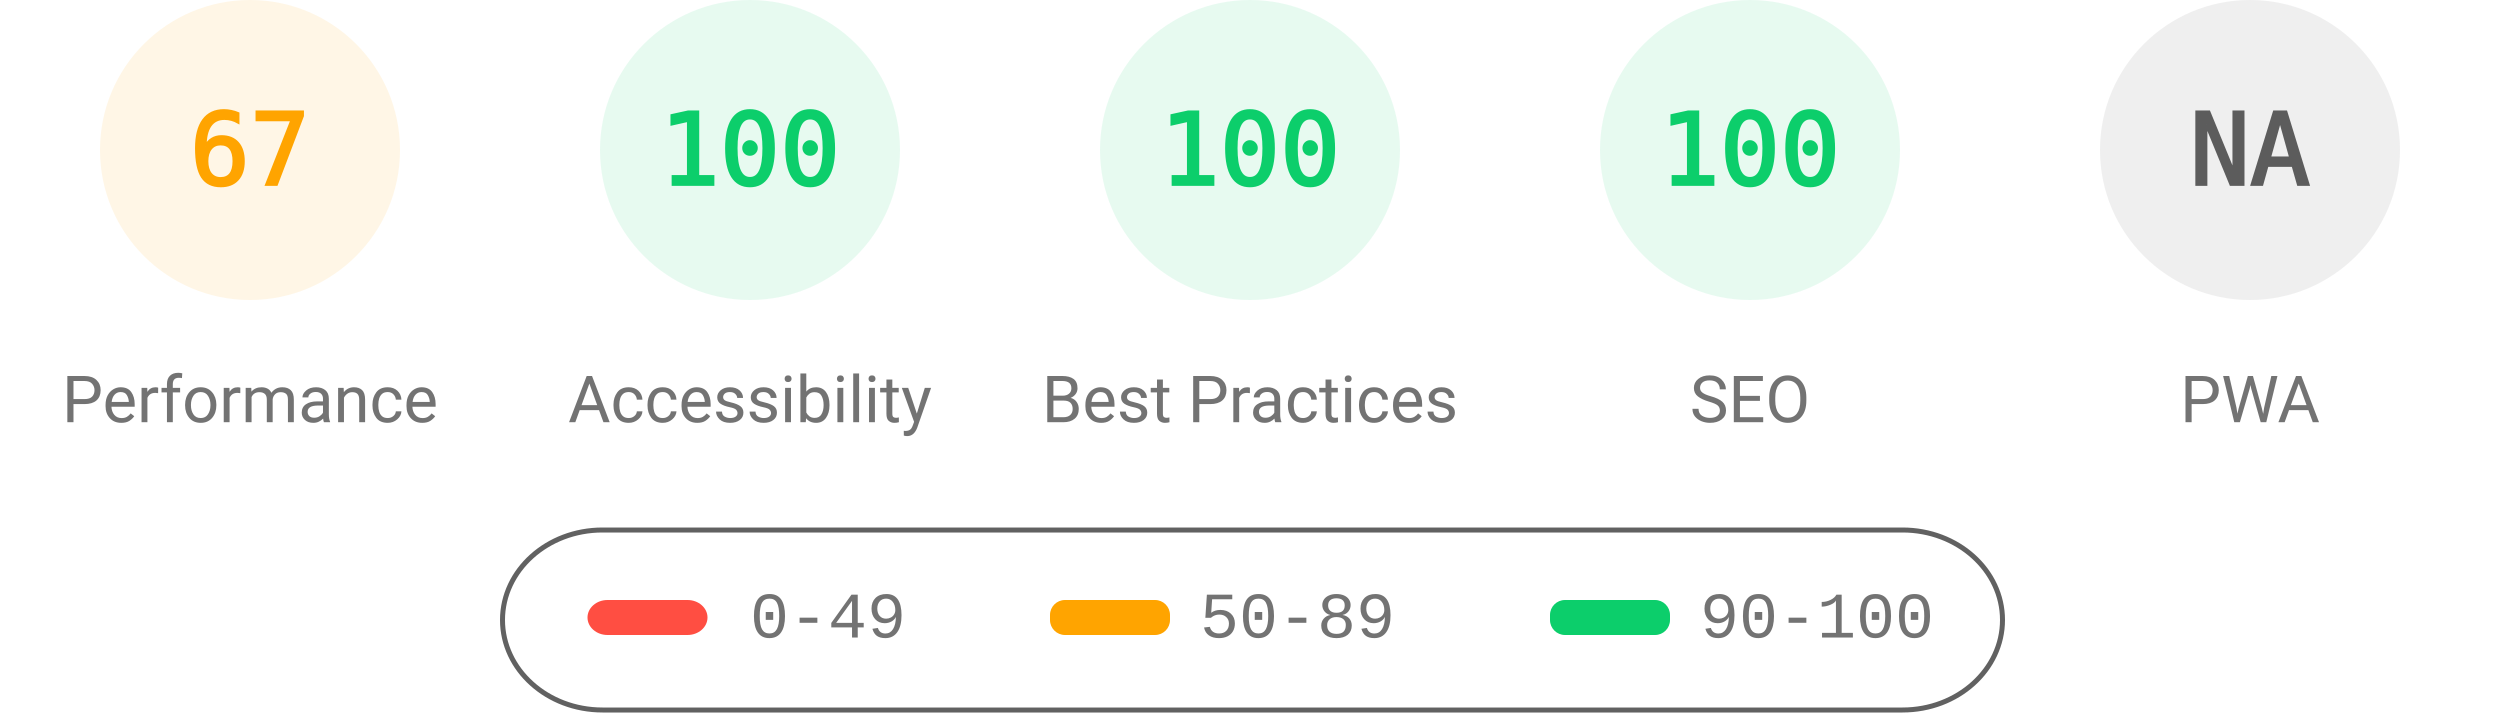
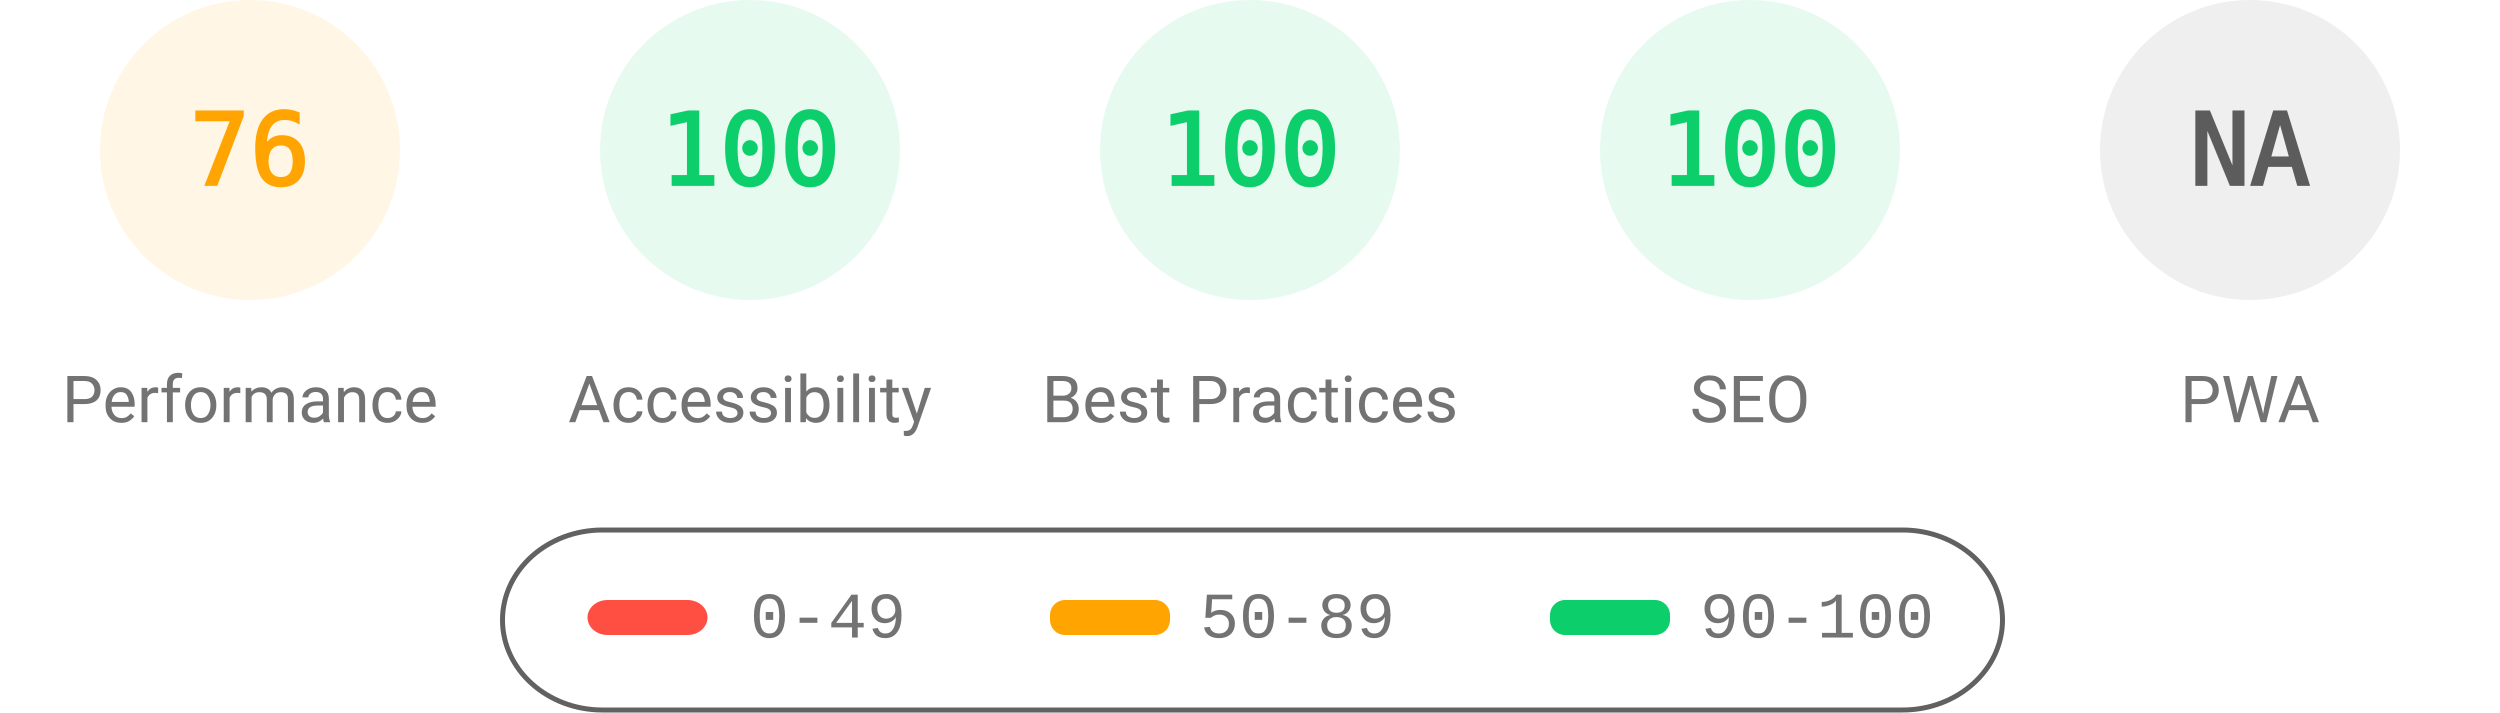
<svg xmlns="http://www.w3.org/2000/svg" fill="none" width="1000" height="285">
  <style>.gauge-base{opacity:.1}.gauge-arc{fill:none;animation-delay:250ms;stroke-linecap:round;transform:rotate(-90deg);transform-origin:100px 60px;animation:load-gauge 1s ease forwards}.guage-text{font-size:40px;font-family:monospace;text-align:center}.guage-red{color:#ff4e42;fill:#ff4e42;stroke:#ff4e42}.guage-orange{color:#ffa400;fill:#ffa400;stroke:#ffa400}.guage-green{color:#0cce6b;fill:#0cce6b;stroke:#0cce6b}.guage-undefined{color:#5c5c5c;fill:#5c5c5c;stroke:#5c5c5c}.guage-title{color:#737373;fill:#737373;stroke:none;font-size:26px;line-height:26px;font-family:Roboto,Halvetica,Arial,sans-serif}@keyframes load-gauge{from{stroke-dasharray:0 352.858}}</style>
  <svg class="guage-div guage-perf guage-orange" viewBox="0 0 200 200" width="200" height="200">
    <circle class="gauge-base" r="56" cx="100" cy="60" stroke-width="8" />
-     <circle class="gauge-arc guage-arc-1" r="56" cx="100" cy="60" stroke-width="8" style="stroke-dasharray:235.745,351.858" />
-     <text class="guage-text" x="100" y="60" alignment-baseline="central" dominant-baseline="central" text-anchor="middle">67</text>
+     <circle class="gauge-arc guage-arc-1" r="56" cx="100" cy="60" stroke-width="8" style="stroke-dasharray:267.412,351.858" />
+     <text class="guage-text" x="100" y="60" alignment-baseline="central" dominant-baseline="central" text-anchor="middle">76</text>
    <text class="guage-title" x="100" y="160" alignment-baseline="central" dominant-baseline="central" text-anchor="middle">Performance</text>
  </svg>
  <svg class="guage-div guage-acc guage-green" viewBox="0 0 200 200" width="200" height="200" x="200">
    <circle class="gauge-base" r="56" cx="100" cy="60" stroke-width="8" />
    <circle class="gauge-arc guage-arc-2" r="56" cx="100" cy="60" stroke-width="8" style="stroke-dasharray:351.858,351.858" />
    <text class="guage-text" x="100" y="60" alignment-baseline="central" dominant-baseline="central" text-anchor="middle">100</text>
    <text class="guage-title" x="100" y="160" alignment-baseline="central" dominant-baseline="central" text-anchor="middle">Accessibility</text>
  </svg>
  <svg class="guage-div guage-best guage-green" viewBox="0 0 200 200" width="200" height="200" x="400">
    <circle class="gauge-base" r="56" cx="100" cy="60" stroke-width="8" />
    <circle class="gauge-arc guage-arc-3" r="56" cx="100" cy="60" stroke-width="8" style="stroke-dasharray:351.858,351.858" />
    <text class="guage-text" x="100" y="60" alignment-baseline="central" dominant-baseline="central" text-anchor="middle">100</text>
    <text class="guage-title" x="100" y="160" alignment-baseline="central" dominant-baseline="central" text-anchor="middle">Best Practices</text>
  </svg>
  <svg class="guage-div guage-seo guage-green" viewBox="0 0 200 200" width="200" height="200" x="600">
    <circle class="gauge-base" r="56" cx="100" cy="60" stroke-width="8" />
    <circle class="gauge-arc guage-arc-4" r="56" cx="100" cy="60" stroke-width="8" style="stroke-dasharray:351.858,351.858" />
    <text class="guage-text" x="100" y="60" alignment-baseline="central" dominant-baseline="central" text-anchor="middle">100</text>
    <text class="guage-title" x="100" y="160" alignment-baseline="central" dominant-baseline="central" text-anchor="middle">SEO</text>
  </svg>
  <svg class="guage-div guage-pwa guage-undefined" viewBox="0 0 200 200" width="200" height="200" x="800">
    <circle class="gauge-base" r="56" cx="100" cy="60" stroke-width="8" />
    <circle class="gauge-arc guage-arc-4" r="56" cx="100" cy="60" stroke-width="8" style="stroke-dasharray:351.858,351.858" />
    <text class="guage-text" x="100" y="60" alignment-baseline="central" dominant-baseline="central" text-anchor="middle">NA</text>
    <text class="guage-title" x="100" y="160" alignment-baseline="central" dominant-baseline="central" text-anchor="middle">PWA</text>
  </svg>
  <svg width="604" height="76" x="200" y="210">
    <path fill="none" id="canvas_background" d="M-1-1h604v80H-1z" />
    <rect fill-opacity="0" stroke="#616161" stroke-width="2" rx="40" id="svg_2" height="72" width="600" y="2" x="1" fill="#000" />
    <rect stroke="#000" rx="8" id="svg_3" height="14" width="48" y="30" x="35" stroke-opacity="null" stroke-width="0" fill="#ff4e42" />
    <rect stroke="#000" rx="6" id="svg_4" height="14" width="48" y="30" x="220" stroke-opacity="null" stroke-width="0" fill="#ffa400" />
    <rect stroke="#000" rx="6" id="svg_5" height="14" width="48" y="30" x="420" stroke-opacity="null" stroke-width="0" fill="#0cce6b" />
    <text xml:space="preserve" text-anchor="start" font-family="'Courier New', Courier, monospace" font-size="26" id="svg_6" y="45" x="100" stroke-opacity="null" stroke-width="0" stroke="#000" fill="#737373">0-49</text>
    <text xml:space="preserve" text-anchor="start" font-family="'Courier New', Courier, monospace" font-size="26" id="svg_7" y="45" x="280" stroke-opacity="null" stroke-width="0" stroke="#000" fill="#737373">50-89</text>
    <text xml:space="preserve" text-anchor="start" font-family="'Courier New', Courier, monospace" font-size="26" id="svg_8" y="45" x="480" stroke-opacity="null" stroke-width="0" stroke="#000" fill="#737373">90-100</text>
  </svg>
</svg>
